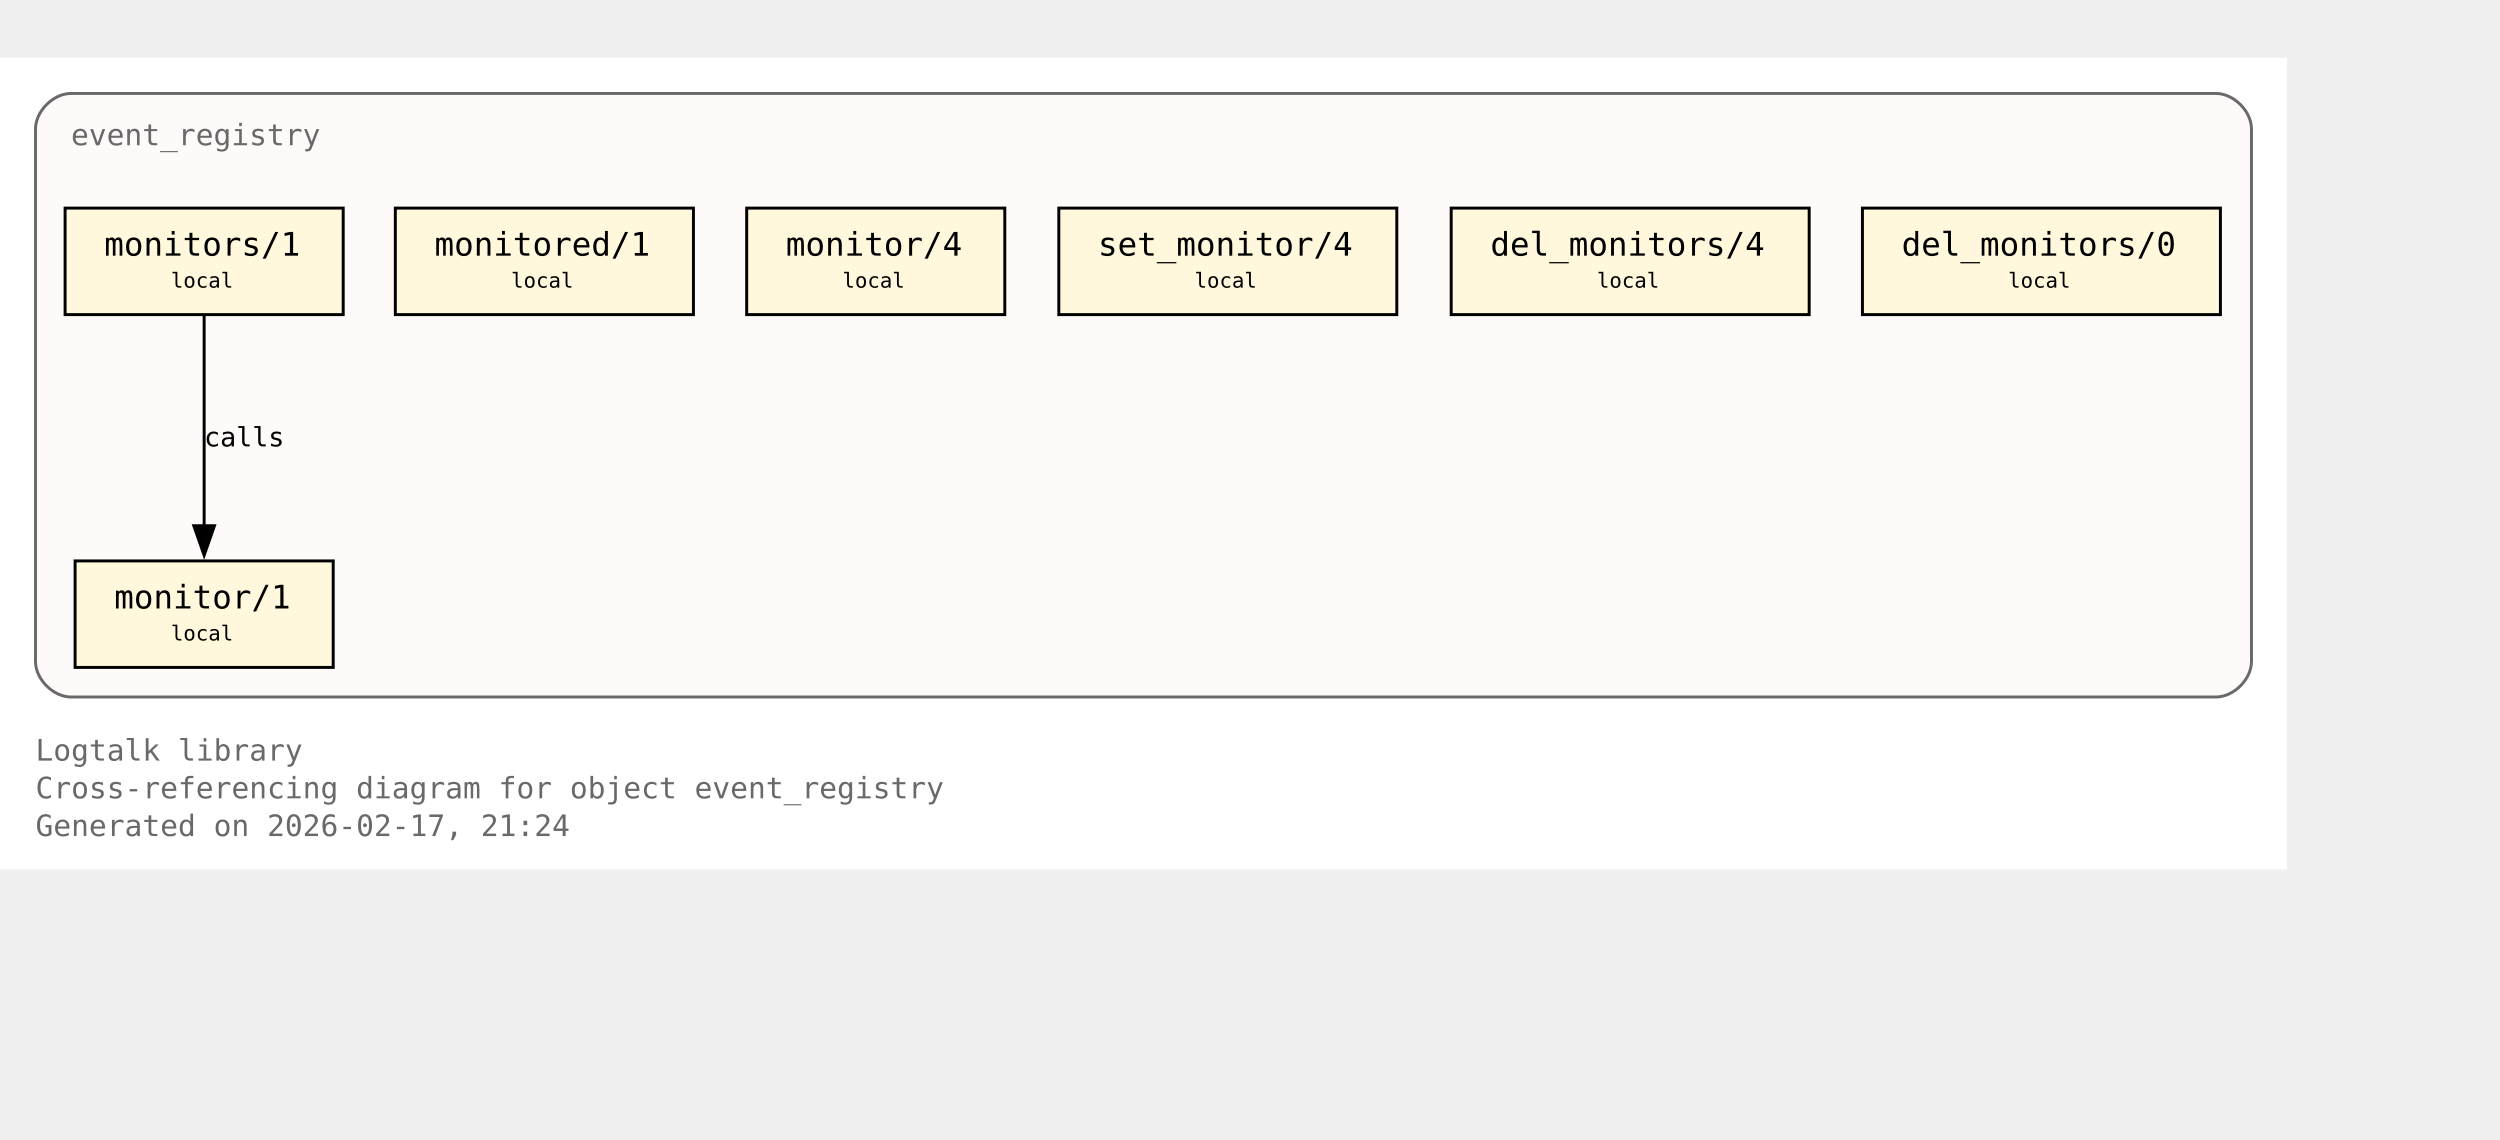
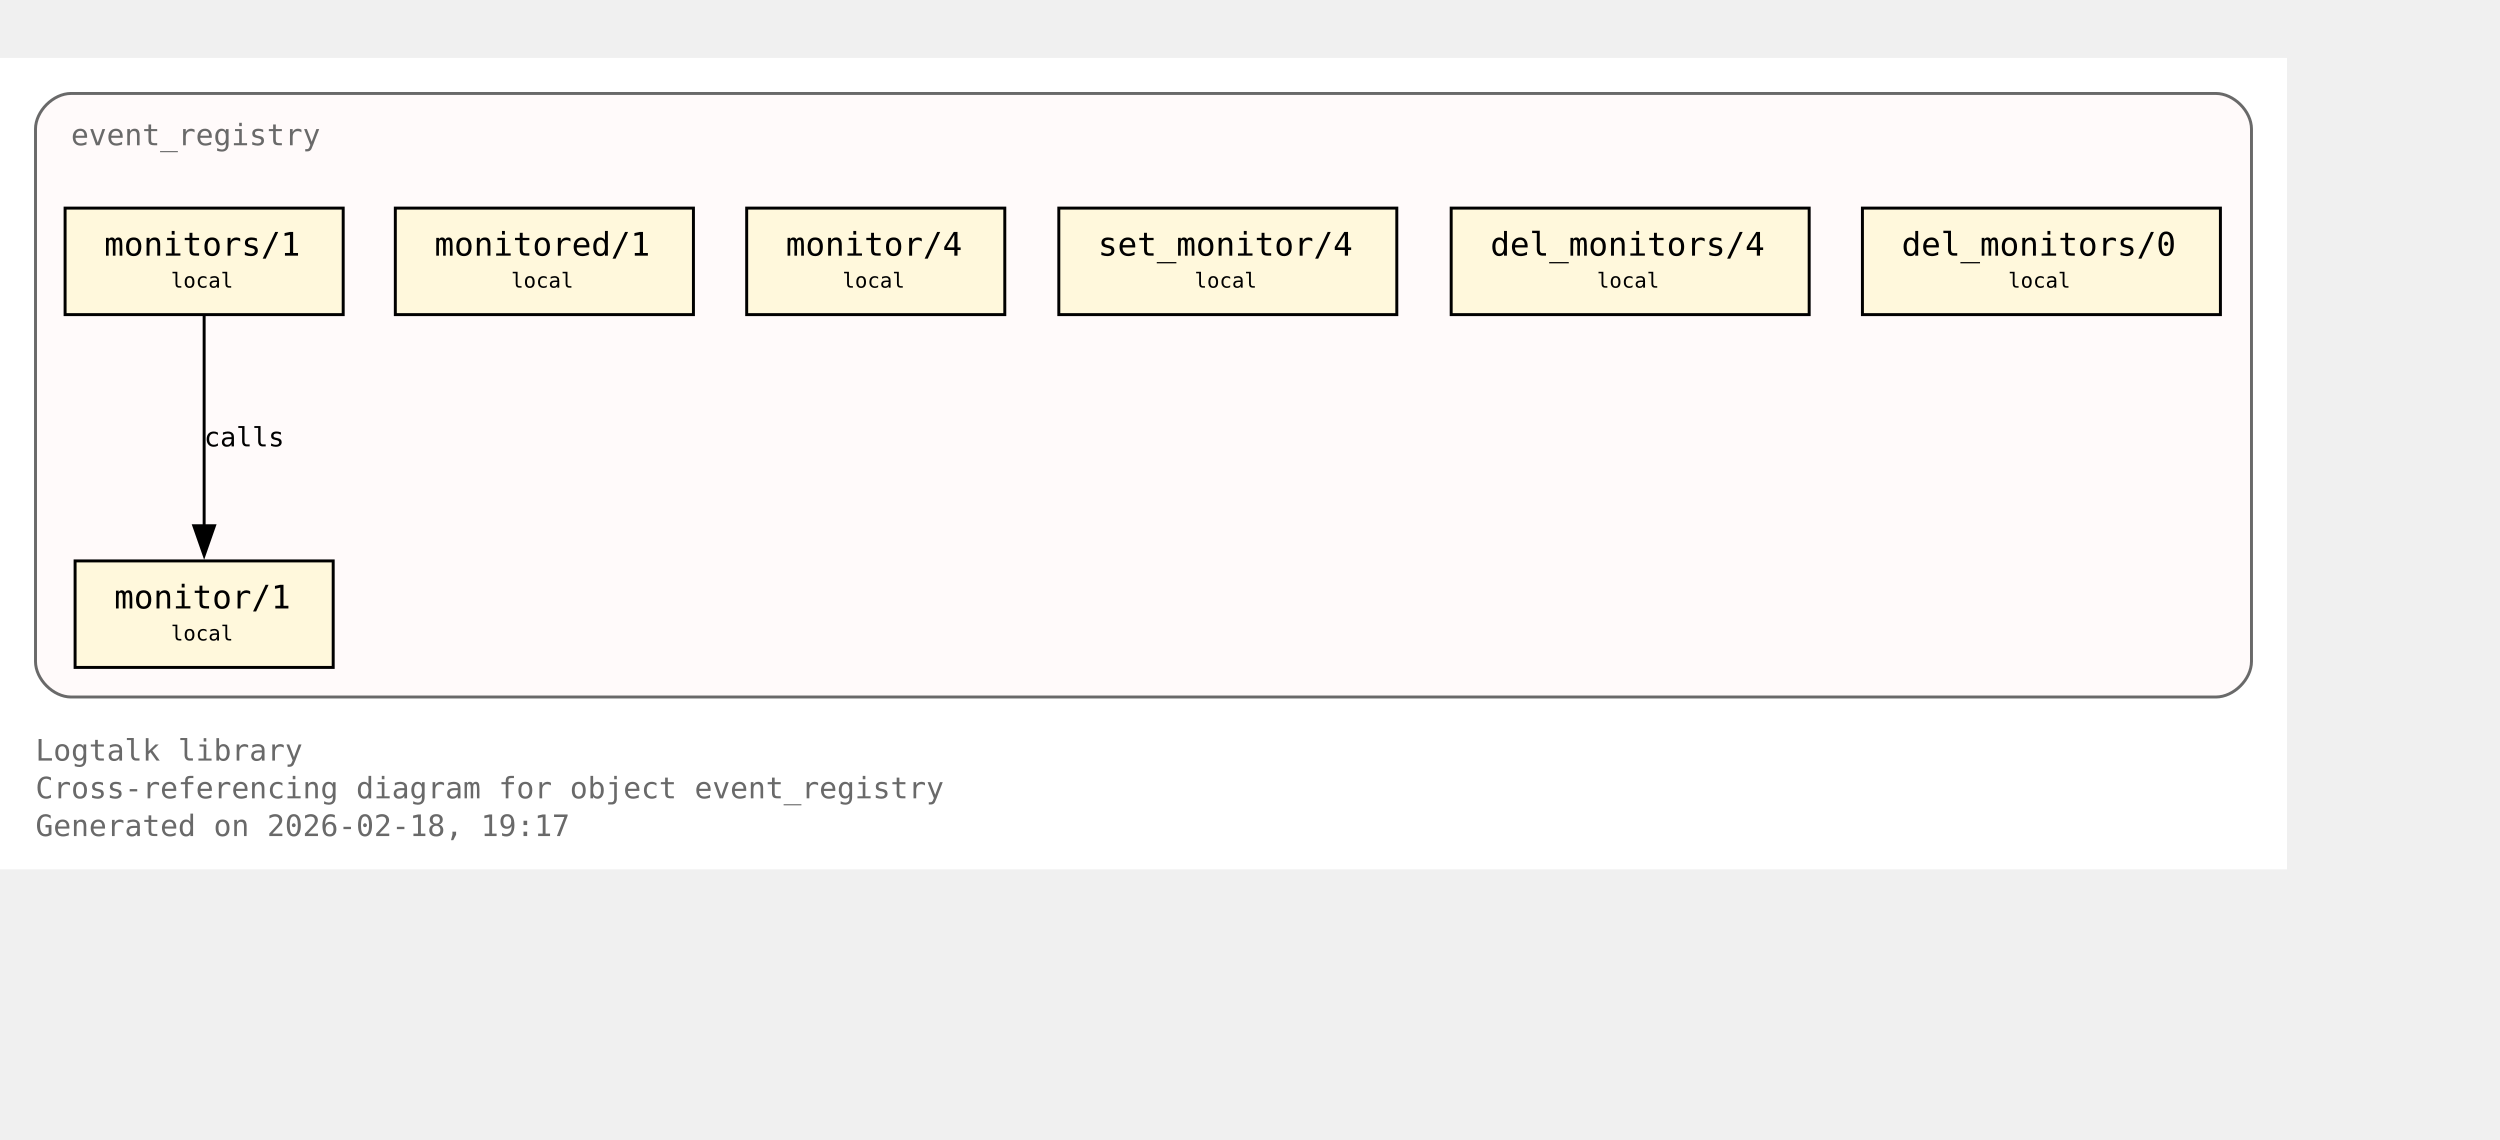
<svg xmlns="http://www.w3.org/2000/svg" xmlns:xlink="http://www.w3.org/1999/xlink" width="917pt" height="418pt" viewBox="72.00 72.00 845.00 346.00">
  <g id="graph0" class="graph" transform="scale(1 1) rotate(0) translate(76 342.25)">
    <polygon fill="white" stroke="none" points="-4,4 -4,-270.25 769,-270.25 769,4 -4,4" />
    <text xml:space="preserve" text-anchor="start" x="8" y="-32.75" font-family="Monospace" font-size="10.00" fill="dimgray">Logtalk library</text>
    <text xml:space="preserve" text-anchor="start" x="8" y="-20" font-family="Monospace" font-size="10.00" fill="dimgray">Cross-referencing diagram for object event_registry</text>
-     <text xml:space="preserve" text-anchor="start" x="8" y="-7.25" font-family="Monospace" font-size="10.00" fill="dimgray">Generated on 2026-02-17, 21:24</text>
+     <text xml:space="preserve" text-anchor="start" x="8" y="-7.25" font-family="Monospace" font-size="10.00" fill="dimgray">Generated on 2026-02-18, 19:17</text>
    <g id="clust1" class="cluster">
      <g id="a_clust1">
        <a xlink:title="event_registry">
          <path fill="snow" stroke="dimgray" d="M20,-54.25C20,-54.25 745,-54.25 745,-54.25 751,-54.25 757,-60.25 757,-66.25 757,-66.25 757,-246.25 757,-246.25 757,-252.25 751,-258.25 745,-258.25 745,-258.25 20,-258.25 20,-258.25 14,-258.25 8,-252.25 8,-246.25 8,-246.25 8,-66.25 8,-66.25 8,-60.25 14,-54.25 20,-54.25" />
          <g id="a_clust1_0">
-             <a xlink:href="https://github.com/LogtalkDotOrg/logtalk3/tree/98ac12d46d4e4175f5da1e081dc763e9369c038f/library/events/event_registry.lgt#L23" xlink:title="https://github.com/LogtalkDotOrg/logtalk3/tree/98ac12d46d4e4175f5da1e081dc763e9369c038f/library/events/event_registry.lgt#L23">
+             <a xlink:href="https://github.com/LogtalkDotOrg/logtalk3/tree/0de2170da4d105dc473532864e29574314f63f6f/library/events/event_registry.lgt#L23" xlink:title="https://github.com/LogtalkDotOrg/logtalk3/tree/0de2170da4d105dc473532864e29574314f63f6f/library/events/event_registry.lgt#L23">
              <text xml:space="preserve" text-anchor="start" x="20" y="-240.75" font-family="Monospace" font-size="10.00" fill="dimgray">event_registry</text>
            </a>
          </g>
        </a>
      </g>
    </g>
    <g id="node1" class="node">
      <polygon fill="cornsilk" stroke="black" points="108.62,-100.25 21.38,-100.25 21.38,-64.25 108.62,-64.25 108.62,-100.25" />
      <text xml:space="preserve" text-anchor="start" x="29.38" y="-84.95" font-family="Monospace" font-size="9.00"> </text>
      <g id="a_node1_1">
-         <a xlink:href="https://github.com/LogtalkDotOrg/logtalk3/tree/98ac12d46d4e4175f5da1e081dc763e9369c038f/library/events/event_registry.lgt#L33" xlink:title="https://github.com/LogtalkDotOrg/logtalk3/tree/98ac12d46d4e4175f5da1e081dc763e9369c038f/library/events/event_registry.lgt#L33">
+         <a xlink:href="https://github.com/LogtalkDotOrg/logtalk3/tree/0de2170da4d105dc473532864e29574314f63f6f/library/events/event_registry.lgt#L33" xlink:title="https://github.com/LogtalkDotOrg/logtalk3/tree/0de2170da4d105dc473532864e29574314f63f6f/library/events/event_registry.lgt#L33">
          <text xml:space="preserve" text-anchor="start" x="34.62" y="-84.17" font-family="Monospace" font-size="11.00">monitor/1</text>
        </a>
      </g>
      <text xml:space="preserve" text-anchor="start" x="95.38" y="-84.95" font-family="Monospace" font-size="9.00"> </text>
      <text xml:space="preserve" text-anchor="start" x="29.38" y="-72.58" font-family="Monospace" font-size="9.00"> </text>
      <text xml:space="preserve" text-anchor="start" x="53.75" y="-73.35" font-family="Monospace" font-size="7.00">local</text>
      <text xml:space="preserve" text-anchor="start" x="95.38" y="-72.58" font-family="Monospace" font-size="9.00"> </text>
    </g>
    <g id="node2" class="node">
      <polygon fill="cornsilk" stroke="black" points="112,-219.5 18,-219.5 18,-183.5 112,-183.5 112,-219.5" />
      <text xml:space="preserve" text-anchor="start" x="26" y="-204.2" font-family="Monospace" font-size="9.00"> </text>
      <g id="a_node2_2">
-         <a xlink:href="https://github.com/LogtalkDotOrg/logtalk3/tree/98ac12d46d4e4175f5da1e081dc763e9369c038f/library/events/event_registry.lgt#L37" xlink:title="https://github.com/LogtalkDotOrg/logtalk3/tree/98ac12d46d4e4175f5da1e081dc763e9369c038f/library/events/event_registry.lgt#L37">
+         <a xlink:href="https://github.com/LogtalkDotOrg/logtalk3/tree/0de2170da4d105dc473532864e29574314f63f6f/library/events/event_registry.lgt#L37" xlink:title="https://github.com/LogtalkDotOrg/logtalk3/tree/0de2170da4d105dc473532864e29574314f63f6f/library/events/event_registry.lgt#L37">
          <text xml:space="preserve" text-anchor="start" x="31.25" y="-203.43" font-family="Monospace" font-size="11.00">monitors/1</text>
        </a>
      </g>
      <text xml:space="preserve" text-anchor="start" x="98.75" y="-204.2" font-family="Monospace" font-size="9.00"> </text>
      <text xml:space="preserve" text-anchor="start" x="26" y="-191.82" font-family="Monospace" font-size="9.00"> </text>
      <text xml:space="preserve" text-anchor="start" x="53.75" y="-192.6" font-family="Monospace" font-size="7.00">local</text>
      <text xml:space="preserve" text-anchor="start" x="98.75" y="-191.82" font-family="Monospace" font-size="9.00"> </text>
    </g>
    <g id="edge1" class="edge">
      <g id="a_edge1">
-         <a xlink:href="https://github.com/LogtalkDotOrg/logtalk3/tree/98ac12d46d4e4175f5da1e081dc763e9369c038f/library/events/event_registry.lgt#L37" xlink:title="calls">
+         <a xlink:href="https://github.com/LogtalkDotOrg/logtalk3/tree/0de2170da4d105dc473532864e29574314f63f6f/library/events/event_registry.lgt#L37" xlink:title="calls">
          <path fill="none" stroke="black" d="M65,-183.2C65,-164.5 65,-134.37 65,-112.08" />
          <polygon fill="black" stroke="black" points="68.5,-112.14 65,-102.14 61.5,-112.14 68.5,-112.14" />
        </a>
      </g>
      <g id="a_edge1-label">
-         <a xlink:href="https://github.com/LogtalkDotOrg/logtalk3/tree/98ac12d46d4e4175f5da1e081dc763e9369c038f/library/events/event_registry.lgt#L37" xlink:title="https://github.com/LogtalkDotOrg/logtalk3/tree/98ac12d46d4e4175f5da1e081dc763e9369c038f/library/events/event_registry.lgt#L37">
+         <a xlink:href="https://github.com/LogtalkDotOrg/logtalk3/tree/0de2170da4d105dc473532864e29574314f63f6f/library/events/event_registry.lgt#L37" xlink:title="https://github.com/LogtalkDotOrg/logtalk3/tree/0de2170da4d105dc473532864e29574314f63f6f/library/events/event_registry.lgt#L37">
          <text xml:space="preserve" text-anchor="start" x="65" y="-138.95" font-family="Monospace" font-size="9.00">calls</text>
        </a>
      </g>
    </g>
    <g id="node3" class="node">
      <polygon fill="cornsilk" stroke="black" points="230.38,-219.5 129.62,-219.5 129.62,-183.5 230.38,-183.5 230.38,-219.5" />
      <text xml:space="preserve" text-anchor="start" x="137.62" y="-204.2" font-family="Monospace" font-size="9.00"> </text>
      <g id="a_node3_3">
-         <a xlink:href="https://github.com/LogtalkDotOrg/logtalk3/tree/98ac12d46d4e4175f5da1e081dc763e9369c038f/library/events/event_registry.lgt#L43" xlink:title="https://github.com/LogtalkDotOrg/logtalk3/tree/98ac12d46d4e4175f5da1e081dc763e9369c038f/library/events/event_registry.lgt#L43">
+         <a xlink:href="https://github.com/LogtalkDotOrg/logtalk3/tree/0de2170da4d105dc473532864e29574314f63f6f/library/events/event_registry.lgt#L43" xlink:title="https://github.com/LogtalkDotOrg/logtalk3/tree/0de2170da4d105dc473532864e29574314f63f6f/library/events/event_registry.lgt#L43">
          <text xml:space="preserve" text-anchor="start" x="142.88" y="-203.43" font-family="Monospace" font-size="11.00">monitored/1</text>
        </a>
      </g>
      <text xml:space="preserve" text-anchor="start" x="217.12" y="-204.2" font-family="Monospace" font-size="9.00"> </text>
      <text xml:space="preserve" text-anchor="start" x="137.62" y="-191.82" font-family="Monospace" font-size="9.00"> </text>
      <text xml:space="preserve" text-anchor="start" x="168.75" y="-192.6" font-family="Monospace" font-size="7.00">local</text>
      <text xml:space="preserve" text-anchor="start" x="217.12" y="-191.82" font-family="Monospace" font-size="9.00"> </text>
    </g>
    <g id="node4" class="node">
      <polygon fill="cornsilk" stroke="black" points="335.62,-219.5 248.38,-219.5 248.38,-183.5 335.62,-183.5 335.62,-219.5" />
      <text xml:space="preserve" text-anchor="start" x="256.38" y="-204.2" font-family="Monospace" font-size="9.00"> </text>
      <g id="a_node4_4">
-         <a xlink:href="https://github.com/LogtalkDotOrg/logtalk3/tree/98ac12d46d4e4175f5da1e081dc763e9369c038f/library/events/event_registry.lgt#L54" xlink:title="https://github.com/LogtalkDotOrg/logtalk3/tree/98ac12d46d4e4175f5da1e081dc763e9369c038f/library/events/event_registry.lgt#L54">
+         <a xlink:href="https://github.com/LogtalkDotOrg/logtalk3/tree/0de2170da4d105dc473532864e29574314f63f6f/library/events/event_registry.lgt#L54" xlink:title="https://github.com/LogtalkDotOrg/logtalk3/tree/0de2170da4d105dc473532864e29574314f63f6f/library/events/event_registry.lgt#L54">
          <text xml:space="preserve" text-anchor="start" x="261.62" y="-203.43" font-family="Monospace" font-size="11.00">monitor/4</text>
        </a>
      </g>
      <text xml:space="preserve" text-anchor="start" x="322.38" y="-204.2" font-family="Monospace" font-size="9.00"> </text>
      <text xml:space="preserve" text-anchor="start" x="256.38" y="-191.82" font-family="Monospace" font-size="9.00"> </text>
      <text xml:space="preserve" text-anchor="start" x="280.75" y="-192.6" font-family="Monospace" font-size="7.00">local</text>
      <text xml:space="preserve" text-anchor="start" x="322.38" y="-191.82" font-family="Monospace" font-size="9.00"> </text>
    </g>
    <g id="node5" class="node">
      <polygon fill="cornsilk" stroke="black" points="468.12,-219.5 353.88,-219.5 353.88,-183.5 468.12,-183.5 468.12,-219.5" />
      <text xml:space="preserve" text-anchor="start" x="361.88" y="-204.2" font-family="Monospace" font-size="9.00"> </text>
      <g id="a_node5_5">
-         <a xlink:href="https://github.com/LogtalkDotOrg/logtalk3/tree/98ac12d46d4e4175f5da1e081dc763e9369c038f/library/events/event_registry.lgt#L58" xlink:title="https://github.com/LogtalkDotOrg/logtalk3/tree/98ac12d46d4e4175f5da1e081dc763e9369c038f/library/events/event_registry.lgt#L58">
+         <a xlink:href="https://github.com/LogtalkDotOrg/logtalk3/tree/0de2170da4d105dc473532864e29574314f63f6f/library/events/event_registry.lgt#L58" xlink:title="https://github.com/LogtalkDotOrg/logtalk3/tree/0de2170da4d105dc473532864e29574314f63f6f/library/events/event_registry.lgt#L58">
          <text xml:space="preserve" text-anchor="start" x="367.12" y="-203.43" font-family="Monospace" font-size="11.00">set_monitor/4</text>
        </a>
      </g>
      <text xml:space="preserve" text-anchor="start" x="454.88" y="-204.2" font-family="Monospace" font-size="9.00"> </text>
      <text xml:space="preserve" text-anchor="start" x="361.88" y="-191.82" font-family="Monospace" font-size="9.00"> </text>
      <text xml:space="preserve" text-anchor="start" x="399.75" y="-192.6" font-family="Monospace" font-size="7.00">local</text>
      <text xml:space="preserve" text-anchor="start" x="454.88" y="-191.82" font-family="Monospace" font-size="9.00"> </text>
    </g>
    <g id="node6" class="node">
      <polygon fill="cornsilk" stroke="black" points="607.5,-219.5 486.5,-219.5 486.5,-183.5 607.5,-183.5 607.5,-219.5" />
      <text xml:space="preserve" text-anchor="start" x="494.5" y="-204.2" font-family="Monospace" font-size="9.00"> </text>
      <g id="a_node6_6">
-         <a xlink:href="https://github.com/LogtalkDotOrg/logtalk3/tree/98ac12d46d4e4175f5da1e081dc763e9369c038f/library/events/event_registry.lgt#L62" xlink:title="https://github.com/LogtalkDotOrg/logtalk3/tree/98ac12d46d4e4175f5da1e081dc763e9369c038f/library/events/event_registry.lgt#L62">
+         <a xlink:href="https://github.com/LogtalkDotOrg/logtalk3/tree/0de2170da4d105dc473532864e29574314f63f6f/library/events/event_registry.lgt#L62" xlink:title="https://github.com/LogtalkDotOrg/logtalk3/tree/0de2170da4d105dc473532864e29574314f63f6f/library/events/event_registry.lgt#L62">
          <text xml:space="preserve" text-anchor="start" x="499.75" y="-203.43" font-family="Monospace" font-size="11.00">del_monitors/4</text>
        </a>
      </g>
      <text xml:space="preserve" text-anchor="start" x="594.25" y="-204.2" font-family="Monospace" font-size="9.00"> </text>
      <text xml:space="preserve" text-anchor="start" x="494.5" y="-191.82" font-family="Monospace" font-size="9.00"> </text>
      <text xml:space="preserve" text-anchor="start" x="535.75" y="-192.6" font-family="Monospace" font-size="7.00">local</text>
      <text xml:space="preserve" text-anchor="start" x="594.25" y="-191.82" font-family="Monospace" font-size="9.00"> </text>
    </g>
    <g id="node7" class="node">
      <polygon fill="cornsilk" stroke="black" points="746.5,-219.5 625.5,-219.5 625.5,-183.5 746.5,-183.5 746.5,-219.5" />
      <text xml:space="preserve" text-anchor="start" x="633.5" y="-204.2" font-family="Monospace" font-size="9.00"> </text>
      <g id="a_node7_7">
-         <a xlink:href="https://github.com/LogtalkDotOrg/logtalk3/tree/98ac12d46d4e4175f5da1e081dc763e9369c038f/library/events/event_registry.lgt#L66" xlink:title="https://github.com/LogtalkDotOrg/logtalk3/tree/98ac12d46d4e4175f5da1e081dc763e9369c038f/library/events/event_registry.lgt#L66">
+         <a xlink:href="https://github.com/LogtalkDotOrg/logtalk3/tree/0de2170da4d105dc473532864e29574314f63f6f/library/events/event_registry.lgt#L66" xlink:title="https://github.com/LogtalkDotOrg/logtalk3/tree/0de2170da4d105dc473532864e29574314f63f6f/library/events/event_registry.lgt#L66">
          <text xml:space="preserve" text-anchor="start" x="638.75" y="-203.43" font-family="Monospace" font-size="11.00">del_monitors/0</text>
        </a>
      </g>
      <text xml:space="preserve" text-anchor="start" x="733.25" y="-204.2" font-family="Monospace" font-size="9.00"> </text>
      <text xml:space="preserve" text-anchor="start" x="633.5" y="-191.82" font-family="Monospace" font-size="9.00"> </text>
      <text xml:space="preserve" text-anchor="start" x="674.75" y="-192.6" font-family="Monospace" font-size="7.00">local</text>
      <text xml:space="preserve" text-anchor="start" x="733.25" y="-191.82" font-family="Monospace" font-size="9.00"> </text>
    </g>
  </g>
</svg>
